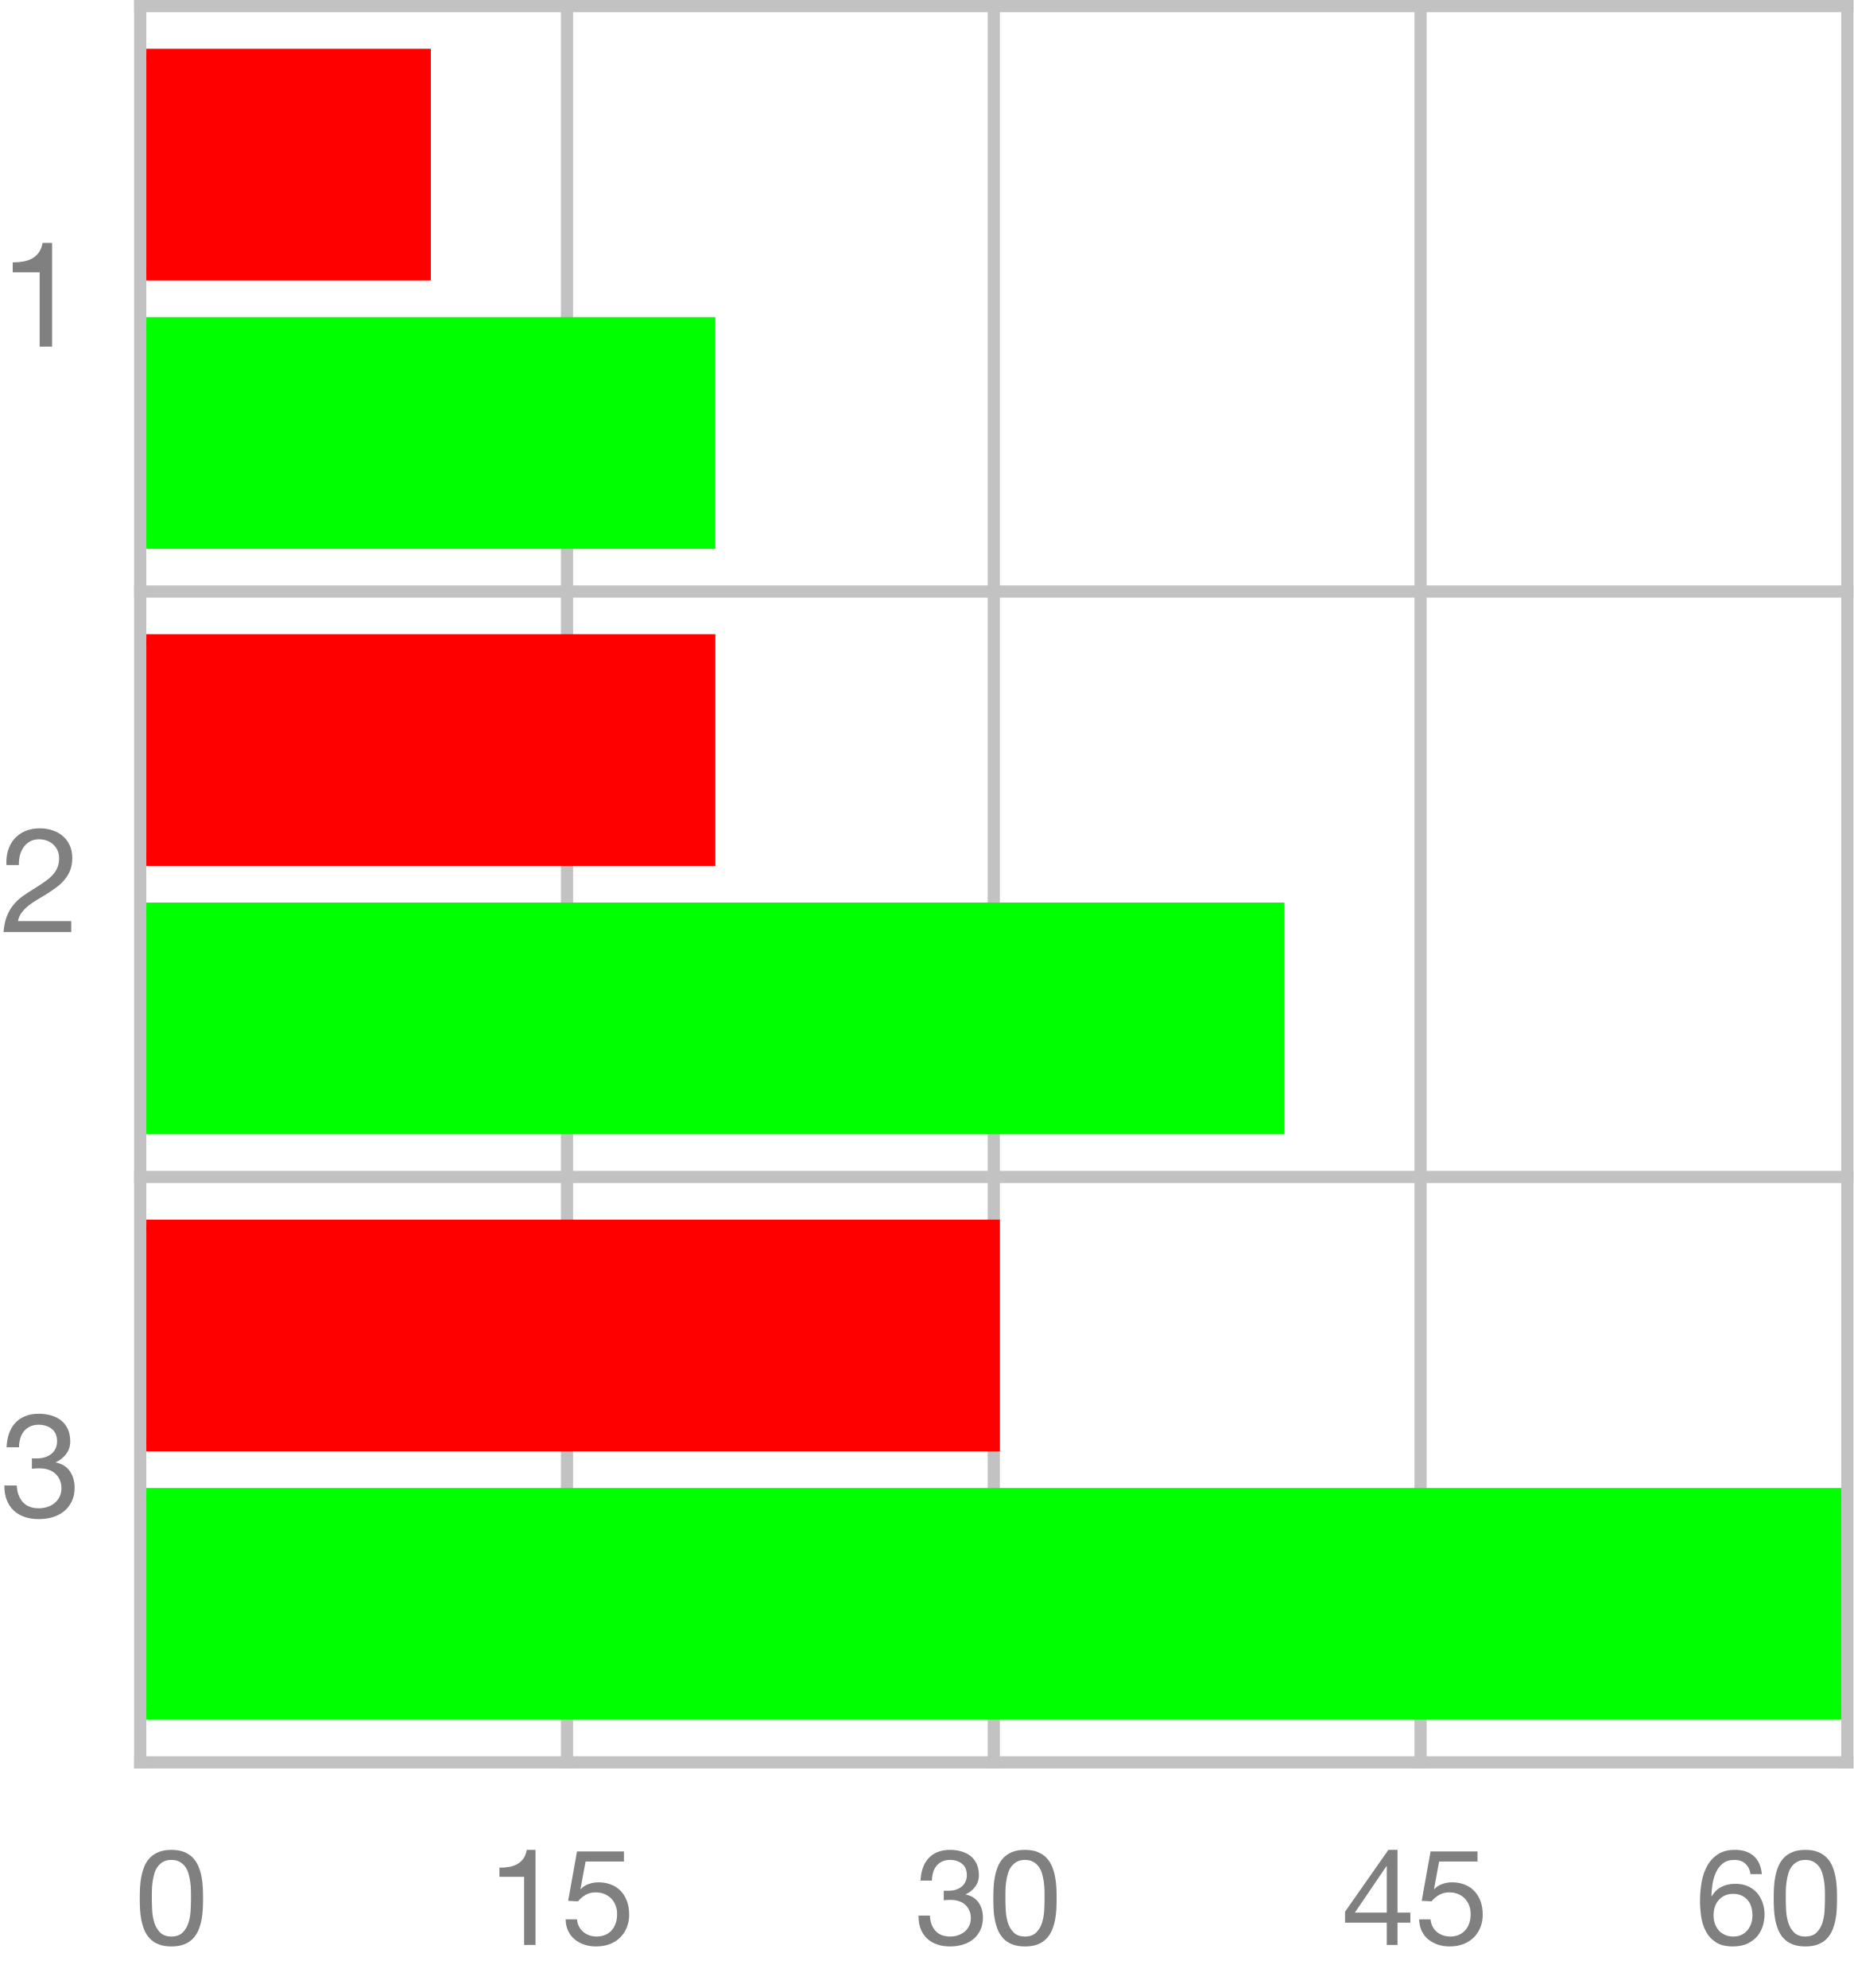
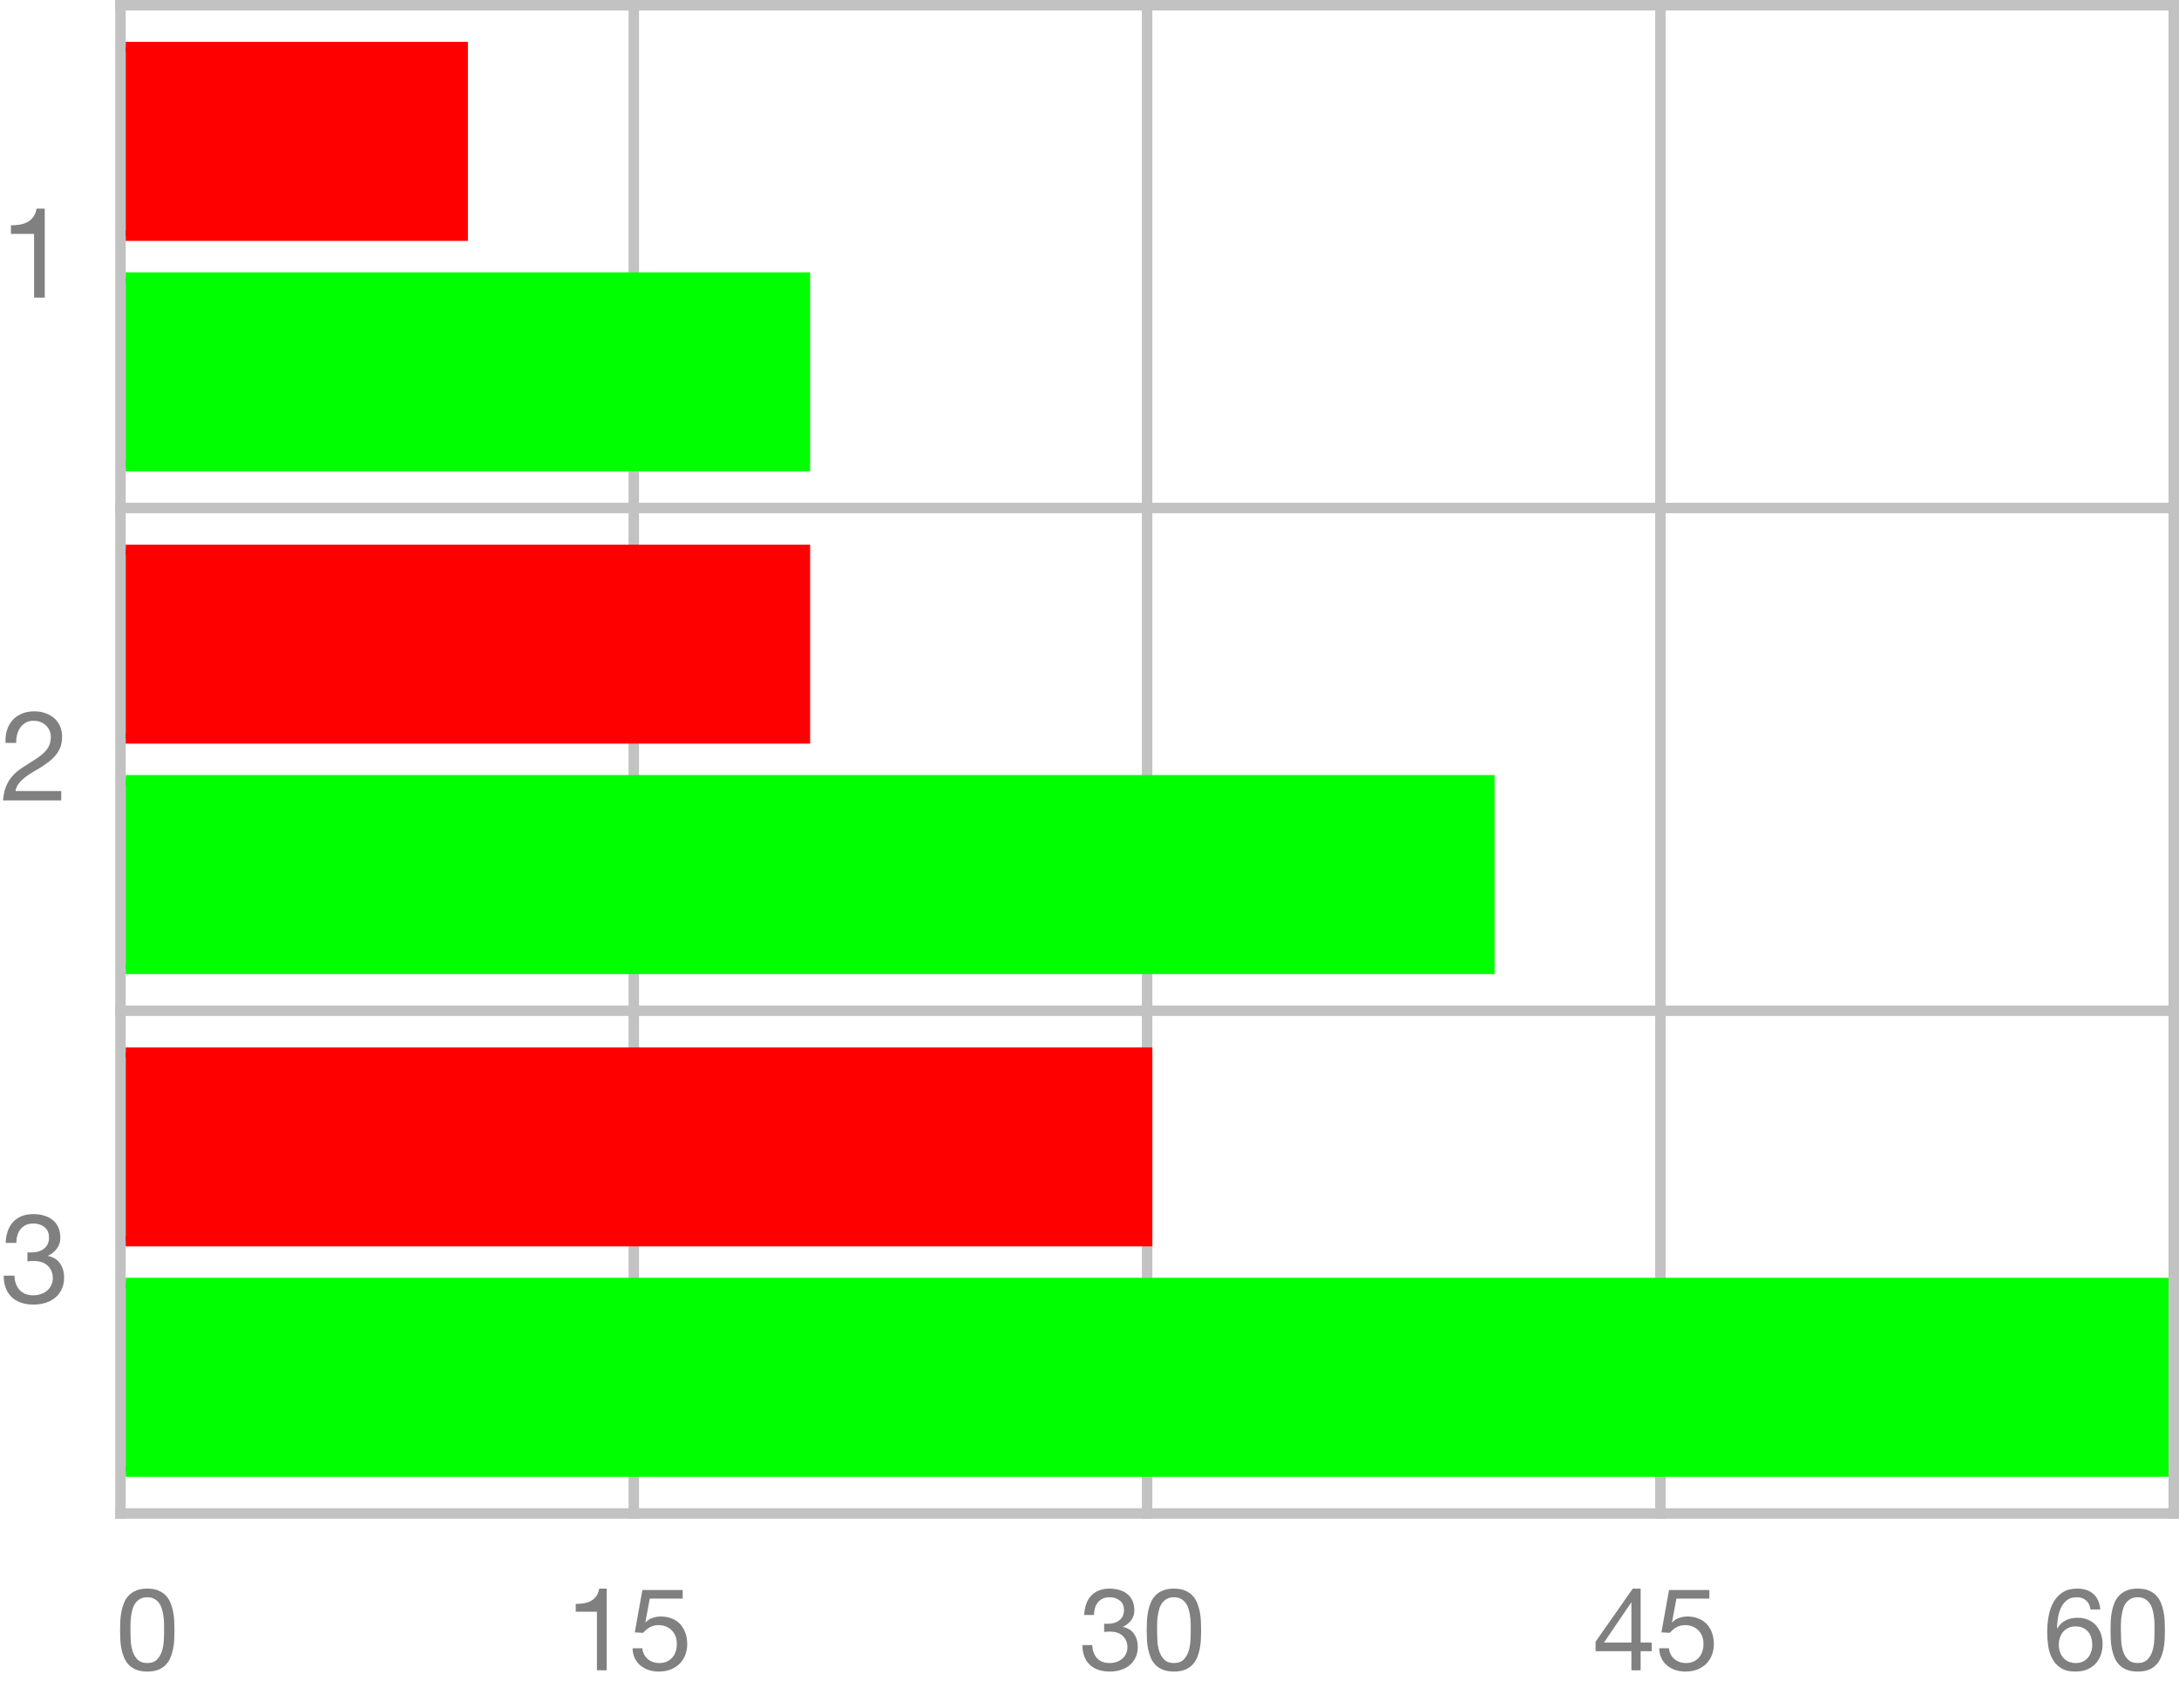
- <svg xmlns="http://www.w3.org/2000/svg" color-interpolation="auto" color-rendering="auto" fill="black" fill-opacity="1" font-family="'Dialog'" font-size="12px" font-style="normal" font-weight="normal" height="163" image-rendering="auto" shape-rendering="auto" stroke="black" stroke-dasharray="none" stroke-dashoffset="0" stroke-linecap="square" stroke-linejoin="miter" stroke-miterlimit="10" stroke-opacity="1" stroke-width="1" text-rendering="auto" width="152">
+ <svg xmlns="http://www.w3.org/2000/svg" color-interpolation="auto" color-rendering="auto" fill="black" fill-opacity="1" font-family="'Dialog'" font-size="12px" font-style="normal" font-weight="normal" height="163" image-rendering="auto" shape-rendering="auto" stroke="black" stroke-dasharray="none" stroke-dashoffset="0" stroke-linecap="square" stroke-linejoin="miter" stroke-miterlimit="10" stroke-opacity="1" stroke-width="1" text-rendering="auto" width="208">
  <defs id="genericDefs" />
  <g>
    <defs id="defs1">
      <clipPath clipPathUnits="userSpaceOnUse" id="clipPath1">
        <path d="M0 0 L7 0 L7 15 L0 15 L0 0 Z" />
      </clipPath>
      <clipPath clipPathUnits="userSpaceOnUse" id="clipPath2">
        <path d="M0 0 L6 0 L6 14 L0 14 L0 0 Z" />
      </clipPath>
      <clipPath clipPathUnits="userSpaceOnUse" id="clipPath3">
        <path d="M0 0 L12 0 L12 14 L0 14 L0 0 Z" />
      </clipPath>
      <clipPath clipPathUnits="userSpaceOnUse" id="clipPath4">
-         <path d="M12 1 L151 1 L151 144 L12 144 L12 1 Z" />
+         <path d="M12 1 L207 1 L207 144 L12 144 L12 1 Z" />
      </clipPath>
    </defs>
    <g color-interpolation="linearRGB" color-rendering="optimizeQuality" fill="rgb(194,194,194)" image-rendering="optimizeQuality" stroke="rgb(194,194,194)">
-       <line fill="none" x1="11.5" x2="151.5" y1="0.5" y2="0.5" />
-       <line fill="none" x1="11.5" x2="151.5" y1="48.5" y2="48.5" />
-       <line fill="none" x1="11.5" x2="151.5" y1="96.5" y2="96.5" />
-       <line fill="none" x1="11.5" x2="151.5" y1="144.5" y2="144.5" />
+       <line fill="none" x1="11.5" x2="207.5" y1="0.5" y2="0.5" />
+       <line fill="none" x1="11.5" x2="207.5" y1="48.5" y2="48.5" />
+       <line fill="none" x1="11.5" x2="207.5" y1="96.5" y2="96.5" />
+       <line fill="none" x1="11.5" x2="207.5" y1="144.5" y2="144.5" />
      <line fill="none" x1="11.5" x2="11.5" y1="0.5" y2="144.5" />
-       <line fill="none" x1="46.5" x2="46.5" y1="0.5" y2="144.5" />
-       <line fill="none" x1="81.5" x2="81.5" y1="0.5" y2="144.5" />
-       <line fill="none" x1="116.5" x2="116.5" y1="0.5" y2="144.5" />
-       <line fill="none" x1="151.5" x2="151.5" y1="0.5" y2="144.5" />
+       <line fill="none" x1="60.5" x2="60.5" y1="0.5" y2="144.5" />
+       <line fill="none" x1="109.5" x2="109.5" y1="0.5" y2="144.5" />
+       <line fill="none" x1="158.5" x2="158.5" y1="0.5" y2="144.5" />
+       <line fill="none" x1="207.5" x2="207.5" y1="0.5" y2="144.5" />
    </g>
    <g color-interpolation="linearRGB" color-rendering="optimizeQuality" fill="gray" font-family="'Helvetica Neue'" image-rendering="optimizeQuality" stroke="gray" transform="translate(0,113)">
      <path clip-path="url(#clipPath1)" d="M2.616 6.564 L2.616 7.428 Q2.904 7.392 3.228 7.392 Q3.612 7.392 3.942 7.494 Q4.272 7.596 4.512 7.806 Q4.752 8.016 4.896 8.322 Q5.04 8.628 5.04 9.024 Q5.04 9.408 4.89 9.714 Q4.74 10.02 4.488 10.23 Q4.236 10.44 3.9 10.554 Q3.564 10.668 3.192 10.668 Q2.316 10.668 1.86 10.146 Q1.404 9.624 1.38 8.796 L0.36 8.796 Q0.348 9.456 0.546 9.972 Q0.744 10.488 1.116 10.842 Q1.488 11.196 2.016 11.376 Q2.544 11.556 3.192 11.556 Q3.792 11.556 4.326 11.394 Q4.86 11.232 5.256 10.908 Q5.652 10.584 5.886 10.098 Q6.12 9.612 6.12 8.976 Q6.12 8.208 5.742 7.644 Q5.364 7.08 4.584 6.912 L4.584 6.888 Q5.088 6.66 5.424 6.216 Q5.76 5.772 5.76 5.196 Q5.76 4.608 5.562 4.176 Q5.364 3.744 5.016 3.468 Q4.668 3.192 4.194 3.054 Q3.72 2.916 3.168 2.916 Q2.532 2.916 2.046 3.12 Q1.56 3.324 1.236 3.684 Q0.912 4.044 0.738 4.548 Q0.564 5.052 0.54 5.664 L1.56 5.664 Q1.56 5.292 1.656 4.956 Q1.752 4.62 1.95 4.368 Q2.148 4.116 2.454 3.966 Q2.76 3.816 3.168 3.816 Q3.816 3.816 4.248 4.158 Q4.68 4.5 4.68 5.184 Q4.68 5.52 4.548 5.784 Q4.416 6.048 4.194 6.222 Q3.972 6.396 3.678 6.486 Q3.384 6.576 3.06 6.576 L2.844 6.576 Q2.784 6.576 2.724 6.576 Q2.676 6.576 2.616 6.564 Z" stroke="none" />
    </g>
    <g color-interpolation="linearRGB" color-rendering="optimizeQuality" fill="gray" font-family="'Helvetica Neue'" image-rendering="optimizeQuality" stroke="gray" transform="translate(0,65)">
      <path clip-path="url(#clipPath1)" d="M0.528 5.928 L1.548 5.928 Q1.536 5.544 1.626 5.166 Q1.716 4.788 1.92 4.488 Q2.124 4.188 2.442 4.002 Q2.76 3.816 3.204 3.816 Q3.54 3.816 3.84 3.924 Q4.14 4.032 4.362 4.236 Q4.584 4.44 4.716 4.722 Q4.848 5.004 4.848 5.352 Q4.848 5.796 4.71 6.132 Q4.572 6.468 4.302 6.756 Q4.032 7.044 3.624 7.326 Q3.216 7.608 2.676 7.944 Q2.232 8.208 1.824 8.508 Q1.416 8.808 1.092 9.204 Q0.768 9.6 0.558 10.134 Q0.348 10.668 0.288 11.424 L5.844 11.424 L5.844 10.524 L1.476 10.524 Q1.548 10.128 1.782 9.822 Q2.016 9.516 2.346 9.252 Q2.676 8.988 3.072 8.754 Q3.468 8.52 3.864 8.28 Q4.26 8.028 4.632 7.752 Q5.004 7.476 5.292 7.134 Q5.58 6.792 5.754 6.36 Q5.928 5.928 5.928 5.364 Q5.928 4.764 5.718 4.308 Q5.508 3.852 5.148 3.546 Q4.788 3.24 4.302 3.078 Q3.816 2.916 3.264 2.916 Q2.592 2.916 2.064 3.144 Q1.536 3.372 1.182 3.774 Q0.828 4.176 0.66 4.728 Q0.492 5.28 0.528 5.928 Z" stroke="none" />
    </g>
    <g color-interpolation="linearRGB" color-rendering="optimizeQuality" fill="gray" font-family="'Helvetica Neue'" image-rendering="optimizeQuality" stroke="gray" transform="translate(0,17)">
      <path clip-path="url(#clipPath1)" d="M4.272 11.424 L4.272 2.916 L3.492 2.916 Q3.408 3.396 3.18 3.708 Q2.952 4.02 2.622 4.2 Q2.292 4.38 1.884 4.446 Q1.476 4.512 1.044 4.512 L1.044 5.328 L3.252 5.328 L3.252 11.424 Z" stroke="none" />
    </g>
    <g color-interpolation="linearRGB" color-rendering="optimizeQuality" fill="gray" font-family="'Helvetica Neue'" font-size="11px" image-rendering="optimizeQuality" stroke="gray" transform="translate(11,149)">
      <path clip-path="url(#clipPath2)" d="M1.452 6.633 Q1.452 6.347 1.458 6 Q1.463 5.654 1.512 5.308 Q1.562 4.961 1.655 4.631 Q1.749 4.301 1.931 4.053 Q2.112 3.806 2.387 3.652 Q2.662 3.498 3.058 3.498 Q3.454 3.498 3.729 3.652 Q4.004 3.806 4.186 4.053 Q4.367 4.301 4.46 4.631 Q4.554 4.961 4.604 5.308 Q4.653 5.654 4.659 6 Q4.664 6.347 4.664 6.633 Q4.664 7.073 4.636 7.617 Q4.609 8.162 4.46 8.64 Q4.312 9.119 3.982 9.449 Q3.652 9.779 3.058 9.779 Q2.464 9.779 2.134 9.449 Q1.804 9.119 1.655 8.64 Q1.507 8.162 1.48 7.617 Q1.452 7.073 1.452 6.633 ZM0.462 6.644 Q0.462 7.073 0.484 7.535 Q0.506 7.997 0.594 8.437 Q0.682 8.877 0.847 9.268 Q1.012 9.658 1.298 9.955 Q1.584 10.252 2.018 10.422 Q2.453 10.593 3.058 10.593 Q3.674 10.593 4.103 10.422 Q4.532 10.252 4.818 9.955 Q5.104 9.658 5.269 9.268 Q5.434 8.877 5.522 8.437 Q5.61 7.997 5.632 7.535 Q5.654 7.073 5.654 6.644 Q5.654 6.215 5.632 5.753 Q5.61 5.291 5.522 4.851 Q5.434 4.411 5.269 4.015 Q5.104 3.619 4.818 3.322 Q4.532 3.025 4.098 2.849 Q3.663 2.673 3.058 2.673 Q2.453 2.673 2.018 2.849 Q1.584 3.025 1.298 3.322 Q1.012 3.619 0.847 4.015 Q0.682 4.411 0.594 4.851 Q0.506 5.291 0.484 5.753 Q0.462 6.215 0.462 6.644 Z" stroke="none" />
    </g>
-     <g color-interpolation="linearRGB" color-rendering="optimizeQuality" fill="gray" font-family="'Helvetica Neue'" font-size="11px" image-rendering="optimizeQuality" stroke="gray" transform="translate(40,149)">
+     <g color-interpolation="linearRGB" color-rendering="optimizeQuality" fill="gray" font-family="'Helvetica Neue'" font-size="11px" image-rendering="optimizeQuality" stroke="gray" transform="translate(54,149)">
      <path clip-path="url(#clipPath3)" d="M3.916 10.472 L3.916 2.673 L3.201 2.673 Q3.124 3.113 2.915 3.399 Q2.706 3.685 2.404 3.85 Q2.101 4.015 1.727 4.075 Q1.353 4.136 0.957 4.136 L0.957 4.884 L2.981 4.884 L2.981 10.472 ZM11.17 3.63 L11.17 2.805 L7.32 2.805 L6.594 6.853 L7.397 6.897 Q7.672 6.567 8.03 6.364 Q8.387 6.16 8.849 6.16 Q9.245 6.16 9.569 6.292 Q9.894 6.424 10.125 6.66 Q10.356 6.897 10.482 7.221 Q10.609 7.546 10.609 7.931 Q10.609 8.393 10.477 8.739 Q10.345 9.086 10.12 9.317 Q9.894 9.548 9.591 9.664 Q9.289 9.779 8.959 9.779 Q8.607 9.779 8.316 9.675 Q8.024 9.57 7.809 9.377 Q7.595 9.185 7.468 8.927 Q7.342 8.668 7.32 8.371 L6.385 8.371 Q6.396 8.899 6.594 9.317 Q6.792 9.735 7.133 10.015 Q7.474 10.296 7.92 10.444 Q8.365 10.593 8.871 10.593 Q9.553 10.593 10.065 10.379 Q10.576 10.164 10.917 9.801 Q11.258 9.438 11.428 8.97 Q11.599 8.503 11.599 8.008 Q11.599 7.337 11.401 6.837 Q11.203 6.336 10.862 6 Q10.521 5.665 10.059 5.5 Q9.597 5.335 9.08 5.335 Q8.684 5.335 8.283 5.473 Q7.881 5.61 7.628 5.896 L7.606 5.874 L8.024 3.63 Z" stroke="none" />
    </g>
-     <g color-interpolation="linearRGB" color-rendering="optimizeQuality" fill="gray" font-family="'Helvetica Neue'" font-size="11px" image-rendering="optimizeQuality" stroke="gray" transform="translate(75,149)">
+     <g color-interpolation="linearRGB" color-rendering="optimizeQuality" fill="gray" font-family="'Helvetica Neue'" font-size="11px" image-rendering="optimizeQuality" stroke="gray" transform="translate(103,149)">
      <path clip-path="url(#clipPath3)" d="M2.398 6.017 L2.398 6.809 Q2.662 6.776 2.959 6.776 Q3.311 6.776 3.614 6.87 Q3.916 6.963 4.136 7.155 Q4.356 7.348 4.488 7.628 Q4.62 7.909 4.62 8.272 Q4.62 8.624 4.482 8.905 Q4.345 9.185 4.114 9.377 Q3.883 9.57 3.575 9.675 Q3.267 9.779 2.926 9.779 Q2.123 9.779 1.705 9.3 Q1.287 8.822 1.265 8.063 L0.33 8.063 Q0.319 8.668 0.5 9.141 Q0.682 9.614 1.023 9.938 Q1.364 10.263 1.848 10.428 Q2.332 10.593 2.926 10.593 Q3.476 10.593 3.966 10.444 Q4.455 10.296 4.818 9.999 Q5.181 9.702 5.396 9.257 Q5.61 8.811 5.61 8.228 Q5.61 7.524 5.263 7.007 Q4.917 6.49 4.202 6.336 L4.202 6.314 Q4.664 6.105 4.972 5.698 Q5.28 5.291 5.28 4.763 Q5.28 4.224 5.098 3.828 Q4.917 3.432 4.598 3.179 Q4.279 2.926 3.845 2.8 Q3.41 2.673 2.904 2.673 Q2.321 2.673 1.875 2.86 Q1.43 3.047 1.133 3.377 Q0.836 3.707 0.676 4.169 Q0.517 4.631 0.495 5.192 L1.43 5.192 Q1.43 4.851 1.518 4.543 Q1.606 4.235 1.788 4.004 Q1.969 3.773 2.249 3.635 Q2.53 3.498 2.904 3.498 Q3.498 3.498 3.894 3.812 Q4.29 4.125 4.29 4.752 Q4.29 5.06 4.169 5.302 Q4.048 5.544 3.845 5.704 Q3.641 5.863 3.372 5.946 Q3.102 6.028 2.805 6.028 L2.607 6.028 Q2.552 6.028 2.497 6.028 Q2.453 6.028 2.398 6.017 ZM7.452 6.633 Q7.452 6.347 7.457 6 Q7.463 5.654 7.513 5.308 Q7.562 4.961 7.655 4.631 Q7.749 4.301 7.931 4.053 Q8.112 3.806 8.387 3.652 Q8.662 3.498 9.058 3.498 Q9.454 3.498 9.729 3.652 Q10.004 3.806 10.185 4.053 Q10.367 4.301 10.46 4.631 Q10.554 4.961 10.604 5.308 Q10.653 5.654 10.659 6 Q10.664 6.347 10.664 6.633 Q10.664 7.073 10.636 7.617 Q10.609 8.162 10.46 8.64 Q10.312 9.119 9.982 9.449 Q9.652 9.779 9.058 9.779 Q8.464 9.779 8.134 9.449 Q7.804 9.119 7.655 8.64 Q7.507 8.162 7.479 7.617 Q7.452 7.073 7.452 6.633 ZM6.462 6.644 Q6.462 7.073 6.484 7.535 Q6.506 7.997 6.594 8.437 Q6.682 8.877 6.847 9.268 Q7.012 9.658 7.298 9.955 Q7.584 10.252 8.018 10.422 Q8.453 10.593 9.058 10.593 Q9.674 10.593 10.103 10.422 Q10.532 10.252 10.818 9.955 Q11.104 9.658 11.269 9.268 Q11.434 8.877 11.522 8.437 Q11.61 7.997 11.632 7.535 Q11.654 7.073 11.654 6.644 Q11.654 6.215 11.632 5.753 Q11.61 5.291 11.522 4.851 Q11.434 4.411 11.269 4.015 Q11.104 3.619 10.818 3.322 Q10.532 3.025 10.098 2.849 Q9.663 2.673 9.058 2.673 Q8.453 2.673 8.018 2.849 Q7.584 3.025 7.298 3.322 Q7.012 3.619 6.847 4.015 Q6.682 4.411 6.594 4.851 Q6.506 5.291 6.484 5.753 Q6.462 6.215 6.462 6.644 Z" stroke="none" />
    </g>
-     <g color-interpolation="linearRGB" color-rendering="optimizeQuality" fill="gray" font-family="'Helvetica Neue'" font-size="11px" image-rendering="optimizeQuality" stroke="gray" transform="translate(110,149)">
+     <g color-interpolation="linearRGB" color-rendering="optimizeQuality" fill="gray" font-family="'Helvetica Neue'" font-size="11px" image-rendering="optimizeQuality" stroke="gray" transform="translate(152,149)">
      <path clip-path="url(#clipPath3)" d="M3.729 7.821 L1.111 7.821 L3.707 4.004 L3.729 4.004 ZM4.609 7.821 L4.609 2.673 L3.861 2.673 L0.308 7.744 L0.308 8.646 L3.729 8.646 L3.729 10.472 L4.609 10.472 L4.609 8.646 L5.665 8.646 L5.665 7.821 ZM11.17 3.63 L11.17 2.805 L7.32 2.805 L6.594 6.853 L7.397 6.897 Q7.672 6.567 8.03 6.364 Q8.387 6.16 8.849 6.16 Q9.245 6.16 9.569 6.292 Q9.894 6.424 10.125 6.66 Q10.356 6.897 10.482 7.221 Q10.609 7.546 10.609 7.931 Q10.609 8.393 10.477 8.739 Q10.345 9.086 10.12 9.317 Q9.894 9.548 9.591 9.664 Q9.289 9.779 8.959 9.779 Q8.607 9.779 8.316 9.675 Q8.024 9.57 7.809 9.377 Q7.595 9.185 7.468 8.927 Q7.342 8.668 7.32 8.371 L6.385 8.371 Q6.396 8.899 6.594 9.317 Q6.792 9.735 7.133 10.015 Q7.474 10.296 7.92 10.444 Q8.365 10.593 8.871 10.593 Q9.553 10.593 10.065 10.379 Q10.576 10.164 10.917 9.801 Q11.258 9.438 11.428 8.97 Q11.599 8.503 11.599 8.008 Q11.599 7.337 11.401 6.837 Q11.203 6.336 10.862 6 Q10.521 5.665 10.059 5.5 Q9.597 5.335 9.08 5.335 Q8.684 5.335 8.283 5.473 Q7.881 5.61 7.628 5.896 L7.606 5.874 L8.024 3.63 Z" stroke="none" />
    </g>
-     <g color-interpolation="linearRGB" color-rendering="optimizeQuality" fill="gray" font-family="'Helvetica Neue'" font-size="11px" image-rendering="optimizeQuality" stroke="gray" transform="translate(139,149)">
+     <g color-interpolation="linearRGB" color-rendering="optimizeQuality" fill="gray" font-family="'Helvetica Neue'" font-size="11px" image-rendering="optimizeQuality" stroke="gray" transform="translate(195,149)">
      <path clip-path="url(#clipPath3)" d="M4.554 4.664 L5.489 4.664 Q5.401 3.696 4.829 3.184 Q4.257 2.673 3.289 2.673 Q2.453 2.673 1.903 3.025 Q1.353 3.377 1.023 3.96 Q0.693 4.543 0.555 5.296 Q0.418 6.05 0.418 6.853 Q0.418 7.469 0.511 8.129 Q0.605 8.789 0.891 9.339 Q1.177 9.889 1.705 10.241 Q2.233 10.593 3.102 10.593 Q3.839 10.593 4.34 10.345 Q4.84 10.098 5.143 9.719 Q5.445 9.339 5.577 8.877 Q5.709 8.415 5.709 7.986 Q5.709 7.447 5.544 6.985 Q5.379 6.523 5.077 6.182 Q4.774 5.841 4.329 5.649 Q3.883 5.456 3.322 5.456 Q2.684 5.456 2.195 5.698 Q1.705 5.94 1.375 6.479 L1.353 6.457 Q1.364 6.006 1.441 5.489 Q1.518 4.972 1.722 4.527 Q1.925 4.081 2.288 3.789 Q2.651 3.498 3.245 3.498 Q3.806 3.498 4.147 3.817 Q4.488 4.136 4.554 4.664 ZM3.146 6.281 Q3.542 6.281 3.839 6.424 Q4.136 6.567 4.334 6.803 Q4.532 7.04 4.625 7.364 Q4.719 7.689 4.719 8.052 Q4.719 8.393 4.614 8.707 Q4.51 9.02 4.312 9.262 Q4.114 9.504 3.822 9.642 Q3.531 9.779 3.146 9.779 Q2.761 9.779 2.458 9.642 Q2.156 9.504 1.952 9.273 Q1.749 9.042 1.639 8.723 Q1.529 8.404 1.529 8.041 Q1.529 7.678 1.633 7.354 Q1.738 7.029 1.947 6.793 Q2.156 6.556 2.453 6.418 Q2.75 6.281 3.146 6.281 ZM7.452 6.633 Q7.452 6.347 7.457 6 Q7.463 5.654 7.513 5.308 Q7.562 4.961 7.655 4.631 Q7.749 4.301 7.931 4.053 Q8.112 3.806 8.387 3.652 Q8.662 3.498 9.058 3.498 Q9.454 3.498 9.729 3.652 Q10.004 3.806 10.185 4.053 Q10.367 4.301 10.46 4.631 Q10.554 4.961 10.604 5.308 Q10.653 5.654 10.659 6 Q10.664 6.347 10.664 6.633 Q10.664 7.073 10.636 7.617 Q10.609 8.162 10.46 8.64 Q10.312 9.119 9.982 9.449 Q9.652 9.779 9.058 9.779 Q8.464 9.779 8.134 9.449 Q7.804 9.119 7.655 8.64 Q7.507 8.162 7.479 7.617 Q7.452 7.073 7.452 6.633 ZM6.462 6.644 Q6.462 7.073 6.484 7.535 Q6.506 7.997 6.594 8.437 Q6.682 8.877 6.847 9.268 Q7.012 9.658 7.298 9.955 Q7.584 10.252 8.018 10.422 Q8.453 10.593 9.058 10.593 Q9.674 10.593 10.103 10.422 Q10.532 10.252 10.818 9.955 Q11.104 9.658 11.269 9.268 Q11.434 8.877 11.522 8.437 Q11.61 7.997 11.632 7.535 Q11.654 7.073 11.654 6.644 Q11.654 6.215 11.632 5.753 Q11.61 5.291 11.522 4.851 Q11.434 4.411 11.269 4.015 Q11.104 3.619 10.818 3.322 Q10.532 3.025 10.098 2.849 Q9.663 2.673 9.058 2.673 Q8.453 2.673 8.018 2.849 Q7.584 3.025 7.298 3.322 Q7.012 3.619 6.847 4.015 Q6.682 4.411 6.594 4.851 Q6.506 5.291 6.484 5.753 Q6.462 6.215 6.462 6.644 Z" stroke="none" />
    </g>
    <g color-interpolation="linearRGB" color-rendering="optimizeQuality" fill="red" image-rendering="optimizeQuality" stroke="red">
-       <rect clip-path="url(#clipPath4)" height="18" stroke="none" width="23.333" x="11.5" y="4.5" />
-       <rect clip-path="url(#clipPath4)" fill="none" height="18" width="23.333" x="11.5" y="4.5" />
-       <rect clip-path="url(#clipPath4)" height="18" stroke="none" width="46.667" x="11.5" y="52.5" />
-       <rect clip-path="url(#clipPath4)" fill="none" height="18" width="46.667" x="11.5" y="52.5" />
-       <rect clip-path="url(#clipPath4)" height="18" stroke="none" width="70" x="11.5" y="100.5" />
-       <rect clip-path="url(#clipPath4)" fill="none" height="18" width="70" x="11.5" y="100.5" />
-       <rect clip-path="url(#clipPath4)" fill="lime" height="18" stroke="none" width="46.667" x="11.5" y="26.5" />
-       <rect clip-path="url(#clipPath4)" fill="none" height="18" stroke="lime" width="46.667" x="11.5" y="26.5" />
-       <rect clip-path="url(#clipPath4)" fill="lime" height="18" stroke="none" width="93.333" x="11.5" y="74.5" />
-       <rect clip-path="url(#clipPath4)" fill="none" height="18" stroke="lime" width="93.333" x="11.5" y="74.5" />
-       <rect clip-path="url(#clipPath4)" fill="lime" height="18" stroke="none" width="140" x="11.5" y="122.5" />
-       <rect clip-path="url(#clipPath4)" fill="none" height="18" stroke="lime" width="140" x="11.5" y="122.5" />
+       <rect clip-path="url(#clipPath4)" height="18" stroke="none" width="32.667" x="11.5" y="4.5" />
+       <rect clip-path="url(#clipPath4)" fill="none" height="18" width="32.667" x="11.5" y="4.5" />
+       <rect clip-path="url(#clipPath4)" height="18" stroke="none" width="65.333" x="11.5" y="52.5" />
+       <rect clip-path="url(#clipPath4)" fill="none" height="18" width="65.333" x="11.5" y="52.5" />
+       <rect clip-path="url(#clipPath4)" height="18" stroke="none" width="98" x="11.5" y="100.5" />
+       <rect clip-path="url(#clipPath4)" fill="none" height="18" width="98" x="11.5" y="100.5" />
+       <rect clip-path="url(#clipPath4)" fill="lime" height="18" stroke="none" width="65.333" x="11.5" y="26.5" />
+       <rect clip-path="url(#clipPath4)" fill="none" height="18" stroke="lime" width="65.333" x="11.5" y="26.5" />
+       <rect clip-path="url(#clipPath4)" fill="lime" height="18" stroke="none" width="130.667" x="11.5" y="74.5" />
+       <rect clip-path="url(#clipPath4)" fill="none" height="18" stroke="lime" width="130.667" x="11.5" y="74.5" />
+       <rect clip-path="url(#clipPath4)" fill="lime" height="18" stroke="none" width="196" x="11.5" y="122.5" />
+       <rect clip-path="url(#clipPath4)" fill="none" height="18" stroke="lime" width="196" x="11.5" y="122.5" />
      <line clip-path="url(#clipPath4)" fill="none" stroke="rgb(194,194,194)" x1="11.5" x2="11.5" y1="0.5" y2="144.5" />
    </g>
  </g>
</svg>
